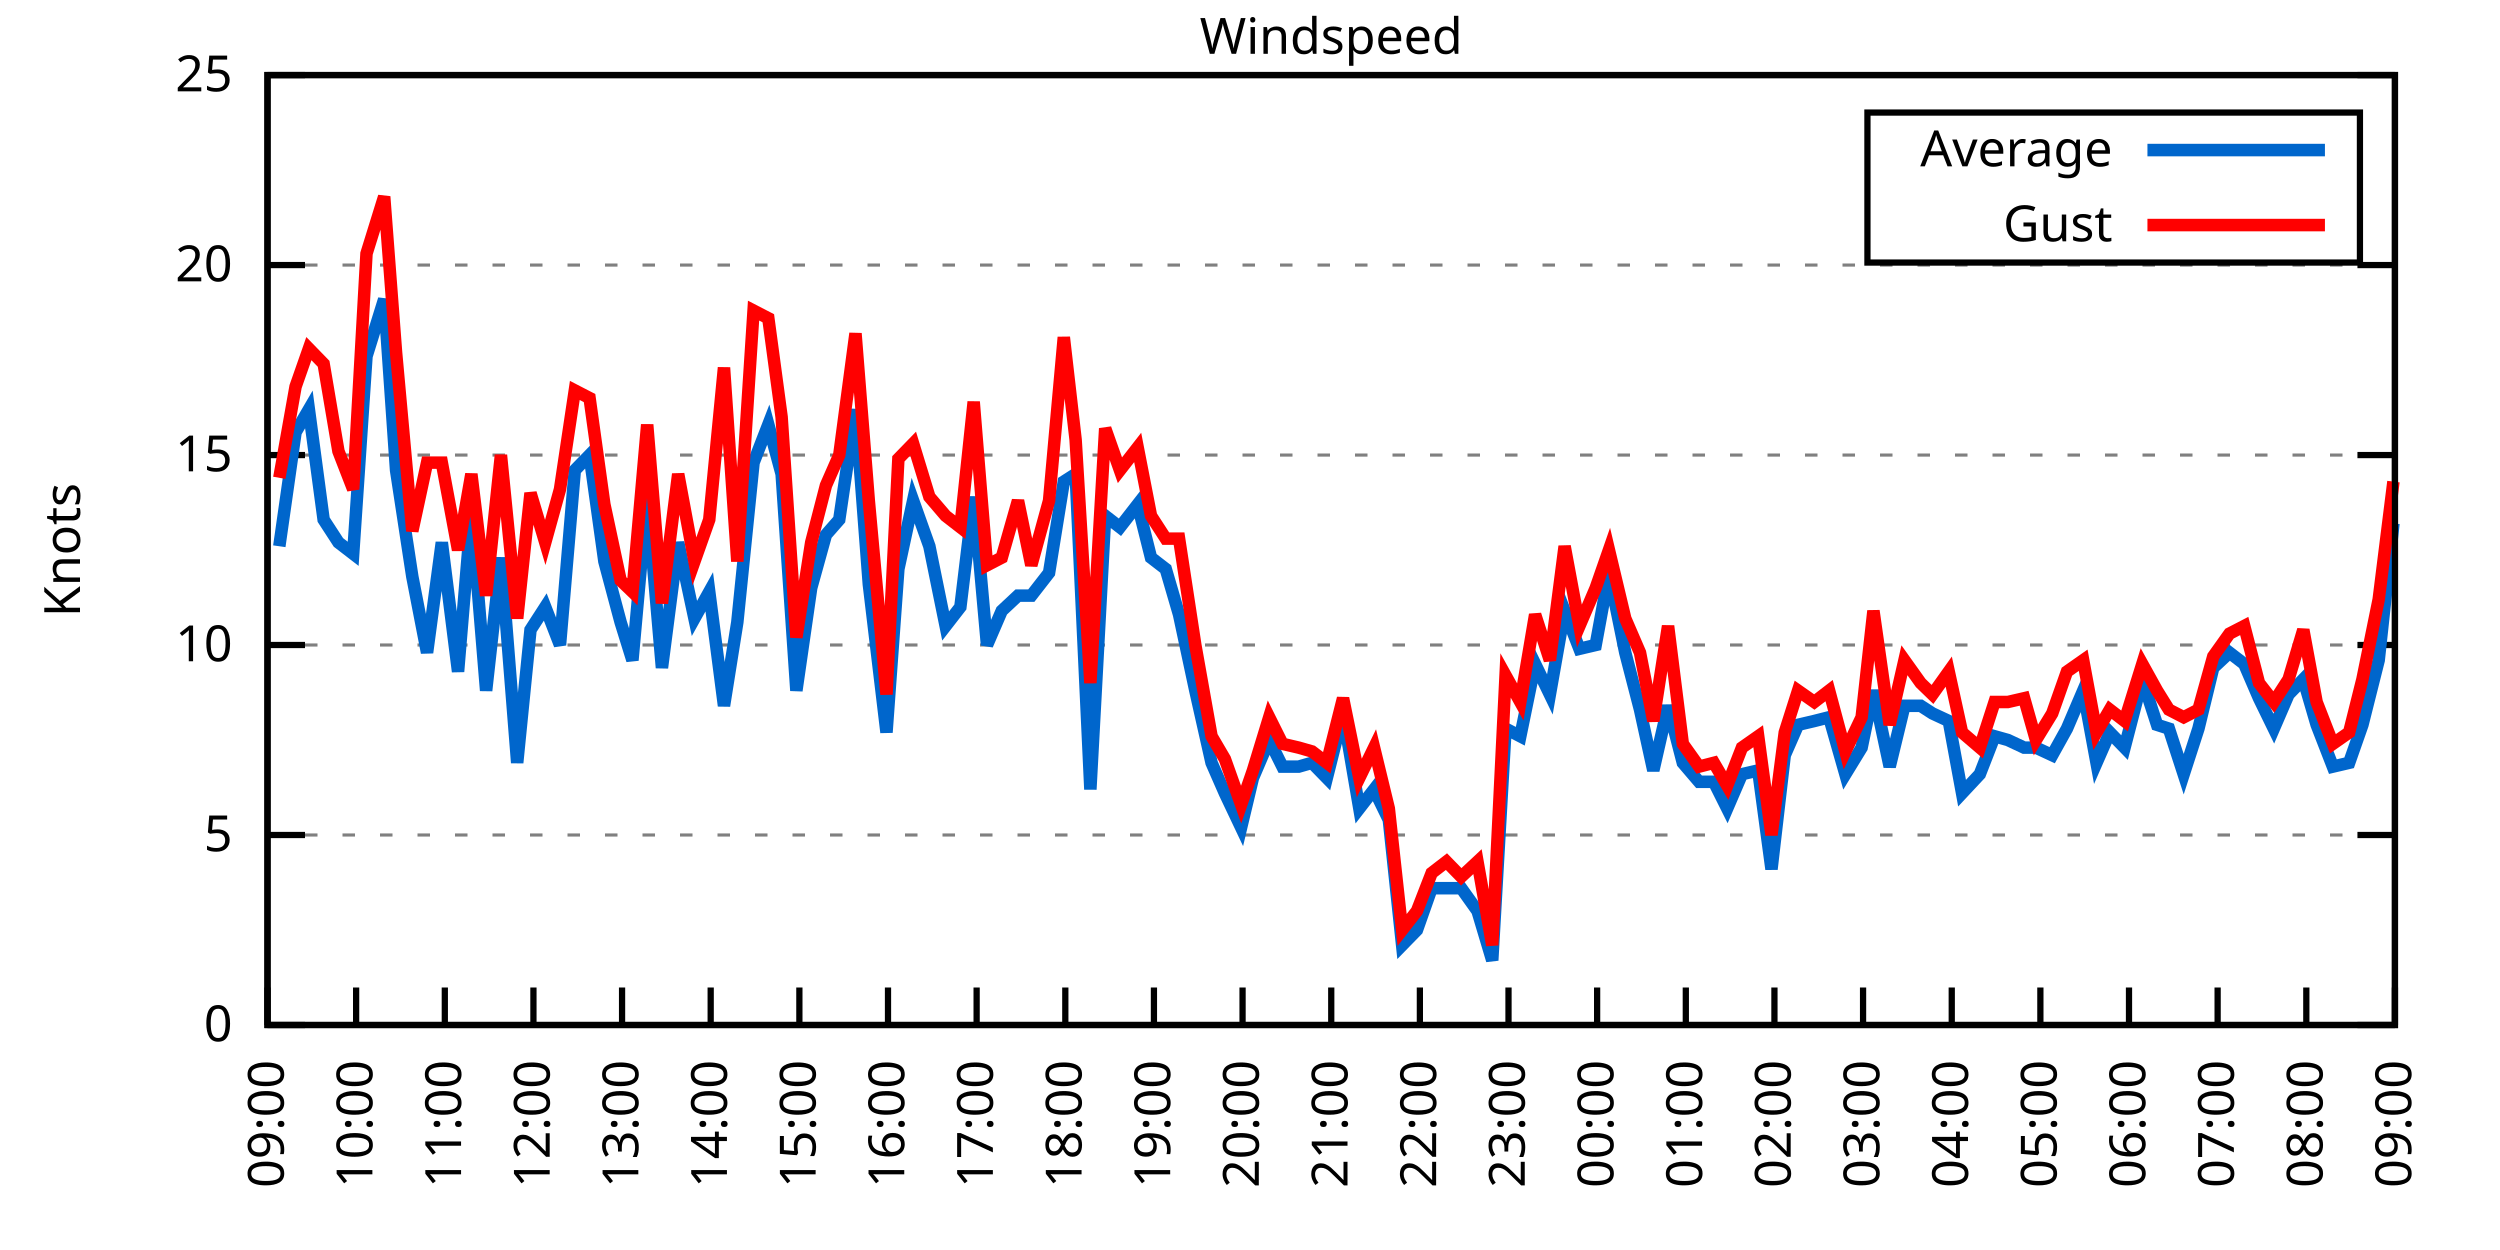
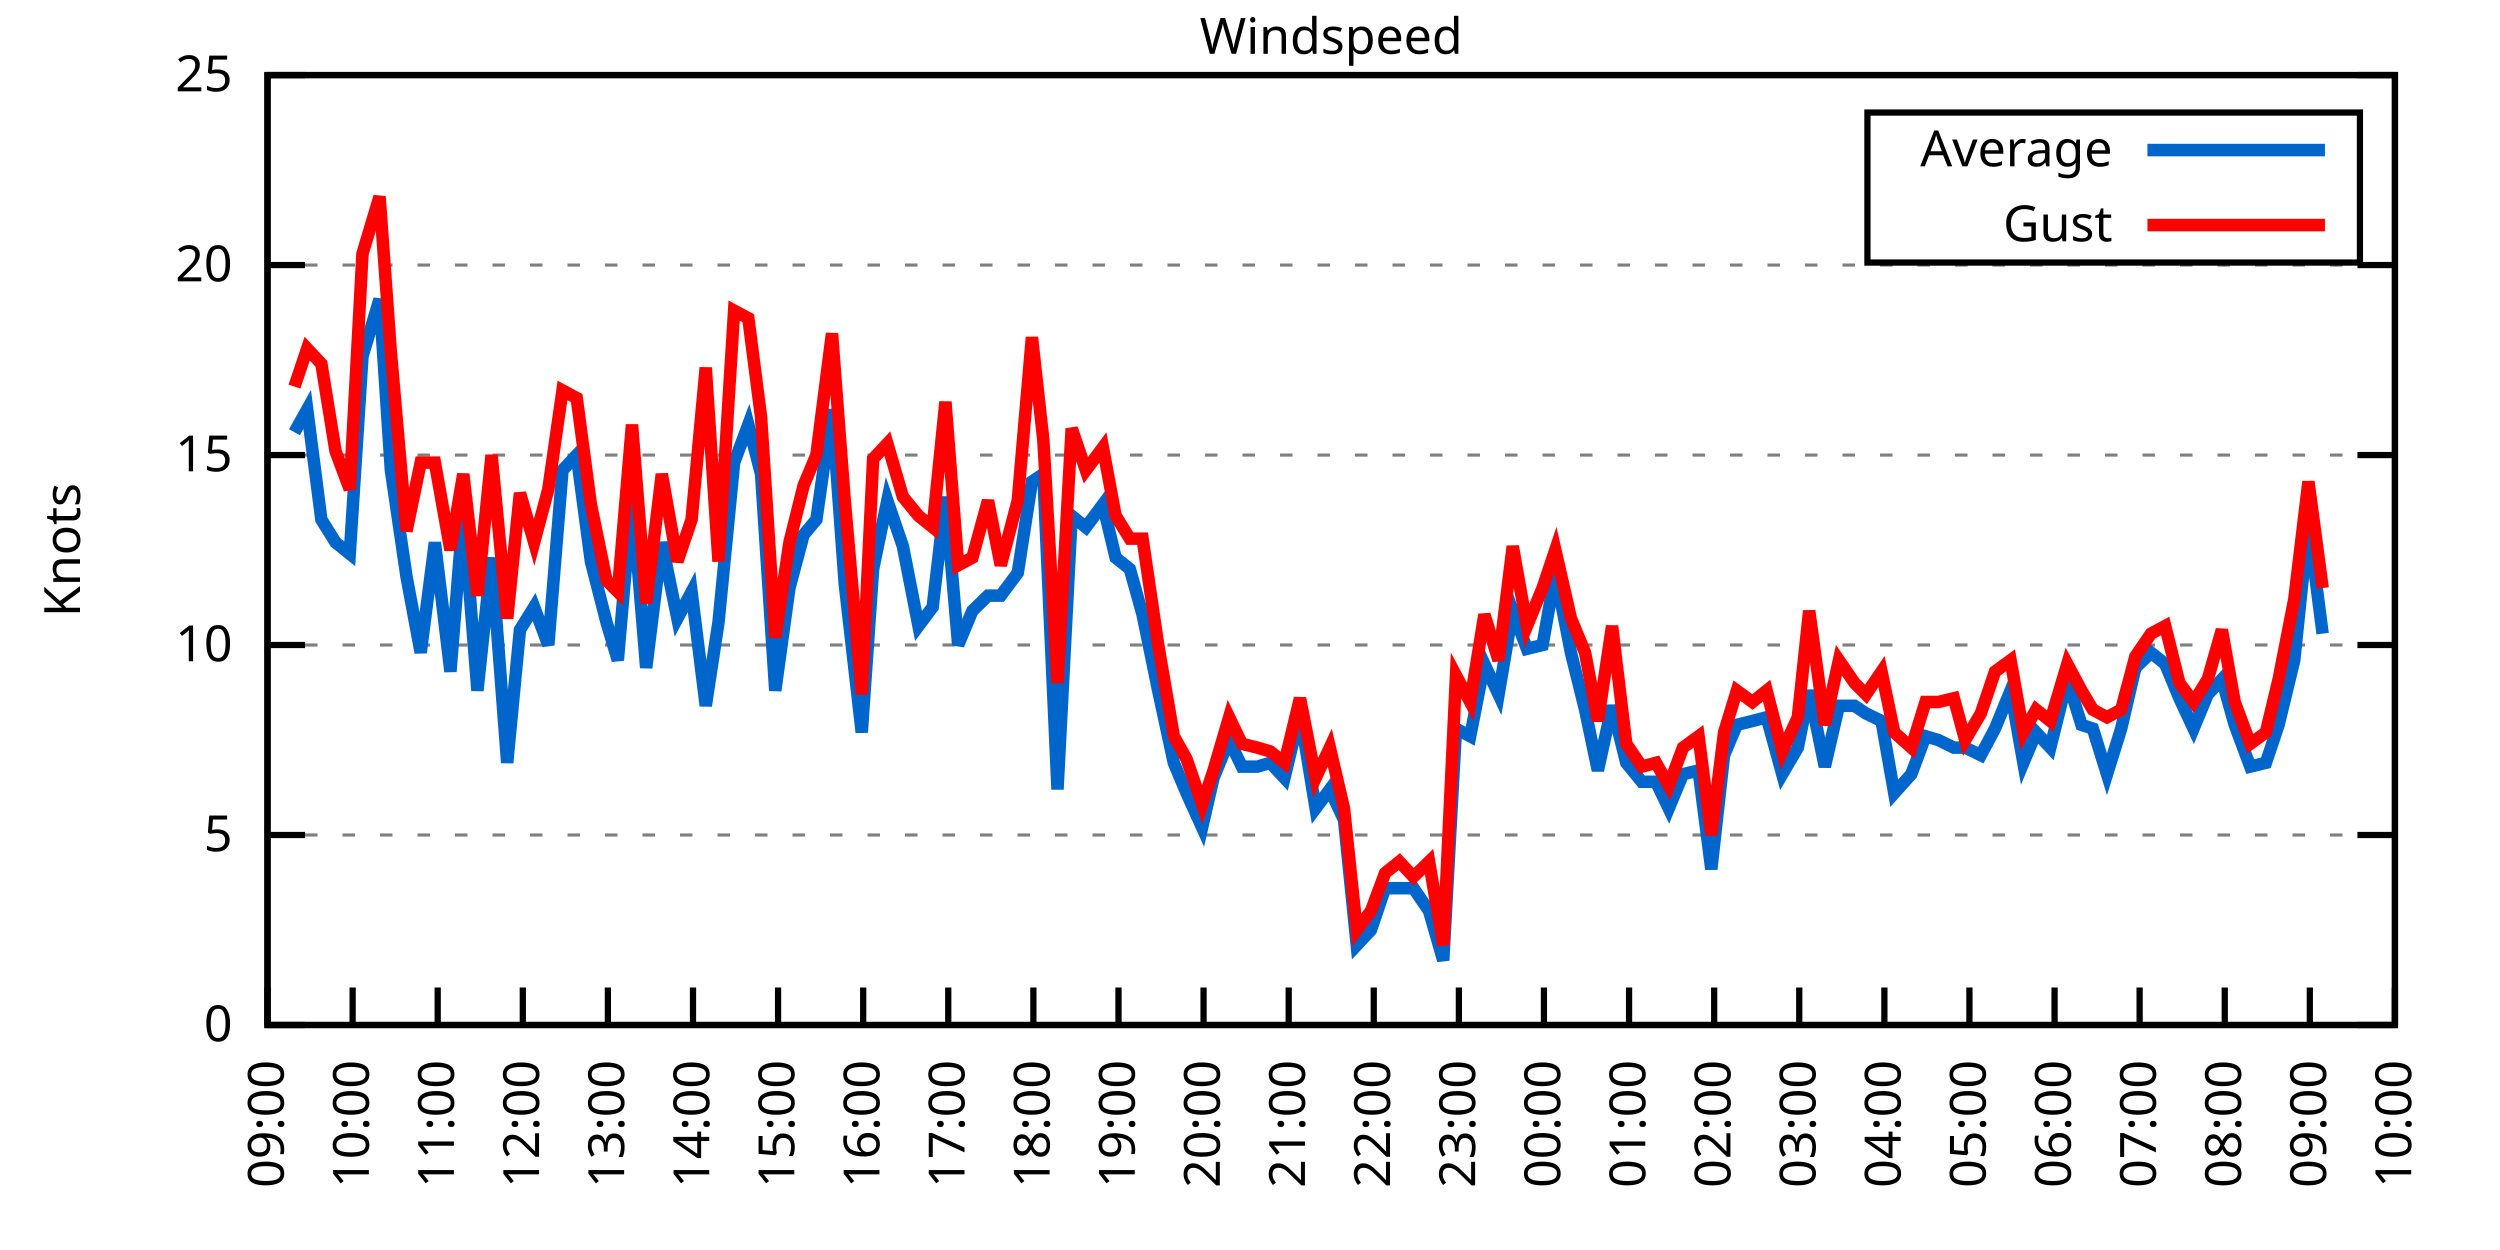
<svg xmlns="http://www.w3.org/2000/svg" xmlns:xlink="http://www.w3.org/1999/xlink" width="400" height="200" viewBox="0 0 400 200">
  <g id="gnuplot_canvas">
    <rect x="0" y="0" width="400" height="200" fill="none" />
    <defs>
      <circle id="gpDot" r="0.5" stroke-width="0.5" stroke="currentColor" />
      <path id="gpPt0" stroke-width="0.333" stroke="currentColor" d="M-1,0 h2 M0,-1 v2" />
      <path id="gpPt1" stroke-width="0.333" stroke="currentColor" d="M-1,-1 L1,1 M1,-1 L-1,1" />
      <path id="gpPt2" stroke-width="0.333" stroke="currentColor" d="M-1,0 L1,0 M0,-1 L0,1 M-1,-1 L1,1 M-1,1 L1,-1" />
      <rect id="gpPt3" stroke-width="0.333" stroke="currentColor" x="-1" y="-1" width="2" height="2" />
      <rect id="gpPt4" stroke-width="0.333" stroke="currentColor" fill="currentColor" x="-1" y="-1" width="2" height="2" />
      <circle id="gpPt5" stroke-width="0.333" stroke="currentColor" cx="0" cy="0" r="1" />
      <use xlink:href="#gpPt5" id="gpPt6" fill="currentColor" stroke="none" />
      <path id="gpPt7" stroke-width="0.333" stroke="currentColor" d="M0,-1.33 L-1.33,0.67 L1.33,0.67 z" />
      <use xlink:href="#gpPt7" id="gpPt8" fill="currentColor" stroke="none" />
      <use xlink:href="#gpPt7" id="gpPt9" stroke="currentColor" transform="rotate(180)" />
      <use xlink:href="#gpPt9" id="gpPt10" fill="currentColor" stroke="none" />
      <use xlink:href="#gpPt3" id="gpPt11" stroke="currentColor" transform="rotate(45)" />
      <use xlink:href="#gpPt11" id="gpPt12" fill="currentColor" stroke="none" />
      <path id="gpPt13" stroke-width="0.333" stroke="currentColor" d="M0,1.330 L1.265,0.411 L0.782,-1.067 L-0.782,-1.076 L-1.265,0.411 z" />
      <use xlink:href="#gpPt13" id="gpPt14" fill="currentColor" stroke="none" />
      <filter id="textbox" filterUnits="objectBoundingBox" x="0" y="0" height="1" width="1">
        <feFlood flood-color="white" flood-opacity="1" result="bgnd" />
        <feComposite in="SourceGraphic" in2="bgnd" operator="atop" />
      </filter>
      <filter id="greybox" filterUnits="objectBoundingBox" x="0" y="0" height="1" width="1">
        <feFlood flood-color="lightgrey" flood-opacity="1" result="grey" />
        <feComposite in="SourceGraphic" in2="grey" operator="atop" />
      </filter>
    </defs>
    <g fill="none" color="white" stroke="currentColor" stroke-width="1.00" stroke-linecap="butt" stroke-linejoin="miter">
</g>
    <g fill="none" color="black" stroke="currentColor" stroke-width="1.00" stroke-linecap="butt" stroke-linejoin="miter">
      <g stroke="none" shape-rendering="crispEdges">
        <polygon fill="rgb(255, 255, 255)" points="42.80,164.00 383.18,164.00 383.18,12.02 42.80,12.02 " />
      </g>
    </g>
    <g fill="none" color="black" stroke="currentColor" stroke-width="1.00" stroke-linecap="butt" stroke-linejoin="miter">
</g>
    <g fill="none" color="black" stroke="black" stroke-width="0.50" stroke-linecap="butt" stroke-linejoin="miter">
</g>
    <g fill="none" color="gray" stroke="currentColor" stroke-width="0.50" stroke-linecap="butt" stroke-linejoin="miter">
      <path stroke="gray" stroke-dasharray="2,4" class="gridline" d="M42.80,164.00 L383.19,164.00  " />
    </g>
    <g fill="none" color="gray" stroke="gray" stroke-width="1.00" stroke-linecap="butt" stroke-linejoin="miter">
</g>
    <g fill="none" color="black" stroke="currentColor" stroke-width="1.00" stroke-linecap="butt" stroke-linejoin="miter">
      <path stroke="black" d="M42.80,164.00 L48.80,164.00 M383.19,164.00 L377.19,164.00  " />
      <g transform="translate(37.20,166.60)" stroke="none" fill="black" font-family="Sans" font-size="8.00" text-anchor="end">
        <text>
          <tspan font-family="Sans"> 0</tspan>
        </text>
      </g>
    </g>
    <g fill="none" color="black" stroke="currentColor" stroke-width="1.00" stroke-linecap="butt" stroke-linejoin="miter">
</g>
    <g fill="none" color="black" stroke="black" stroke-width="0.50" stroke-linecap="butt" stroke-linejoin="miter">
</g>
    <g fill="none" color="gray" stroke="currentColor" stroke-width="0.50" stroke-linecap="butt" stroke-linejoin="miter">
      <path stroke="gray" stroke-dasharray="2,4" class="gridline" d="M42.80,133.60 L383.19,133.60  " />
    </g>
    <g fill="none" color="gray" stroke="gray" stroke-width="1.00" stroke-linecap="butt" stroke-linejoin="miter">
</g>
    <g fill="none" color="black" stroke="currentColor" stroke-width="1.00" stroke-linecap="butt" stroke-linejoin="miter">
      <path stroke="black" d="M42.80,133.60 L48.80,133.60 M383.19,133.60 L377.19,133.60  " />
      <g transform="translate(37.20,136.20)" stroke="none" fill="black" font-family="Sans" font-size="8.00" text-anchor="end">
        <text>
          <tspan font-family="Sans"> 5</tspan>
        </text>
      </g>
    </g>
    <g fill="none" color="black" stroke="currentColor" stroke-width="1.00" stroke-linecap="butt" stroke-linejoin="miter">
</g>
    <g fill="none" color="black" stroke="black" stroke-width="0.50" stroke-linecap="butt" stroke-linejoin="miter">
</g>
    <g fill="none" color="gray" stroke="currentColor" stroke-width="0.50" stroke-linecap="butt" stroke-linejoin="miter">
      <path stroke="gray" stroke-dasharray="2,4" class="gridline" d="M42.80,103.20 L383.19,103.20  " />
    </g>
    <g fill="none" color="gray" stroke="gray" stroke-width="1.00" stroke-linecap="butt" stroke-linejoin="miter">
</g>
    <g fill="none" color="black" stroke="currentColor" stroke-width="1.00" stroke-linecap="butt" stroke-linejoin="miter">
      <path stroke="black" d="M42.80,103.20 L48.80,103.20 M383.19,103.20 L377.19,103.20  " />
      <g transform="translate(37.20,105.80)" stroke="none" fill="black" font-family="Sans" font-size="8.00" text-anchor="end">
        <text>
          <tspan font-family="Sans"> 10</tspan>
        </text>
      </g>
    </g>
    <g fill="none" color="black" stroke="currentColor" stroke-width="1.00" stroke-linecap="butt" stroke-linejoin="miter">
</g>
    <g fill="none" color="black" stroke="black" stroke-width="0.50" stroke-linecap="butt" stroke-linejoin="miter">
</g>
    <g fill="none" color="gray" stroke="currentColor" stroke-width="0.50" stroke-linecap="butt" stroke-linejoin="miter">
      <path stroke="gray" stroke-dasharray="2,4" class="gridline" d="M42.80,72.81 L383.19,72.81  " />
    </g>
    <g fill="none" color="gray" stroke="gray" stroke-width="1.00" stroke-linecap="butt" stroke-linejoin="miter">
</g>
    <g fill="none" color="black" stroke="currentColor" stroke-width="1.00" stroke-linecap="butt" stroke-linejoin="miter">
      <path stroke="black" d="M42.80,72.81 L48.80,72.81 M383.19,72.81 L377.19,72.81  " />
      <g transform="translate(37.20,75.41)" stroke="none" fill="black" font-family="Sans" font-size="8.00" text-anchor="end">
        <text>
          <tspan font-family="Sans"> 15</tspan>
        </text>
      </g>
    </g>
    <g fill="none" color="black" stroke="currentColor" stroke-width="1.00" stroke-linecap="butt" stroke-linejoin="miter">
</g>
    <g fill="none" color="black" stroke="black" stroke-width="0.50" stroke-linecap="butt" stroke-linejoin="miter">
</g>
    <g fill="none" color="gray" stroke="currentColor" stroke-width="0.50" stroke-linecap="butt" stroke-linejoin="miter">
      <path stroke="gray" stroke-dasharray="2,4" class="gridline" d="M42.80,42.41 L383.19,42.41  " />
    </g>
    <g fill="none" color="gray" stroke="gray" stroke-width="1.00" stroke-linecap="butt" stroke-linejoin="miter">
</g>
    <g fill="none" color="black" stroke="currentColor" stroke-width="1.00" stroke-linecap="butt" stroke-linejoin="miter">
      <path stroke="black" d="M42.80,42.41 L48.80,42.41 M383.19,42.41 L377.19,42.41  " />
      <g transform="translate(37.20,45.01)" stroke="none" fill="black" font-family="Sans" font-size="8.00" text-anchor="end">
        <text>
          <tspan font-family="Sans"> 20</tspan>
        </text>
      </g>
    </g>
    <g fill="none" color="black" stroke="currentColor" stroke-width="1.00" stroke-linecap="butt" stroke-linejoin="miter">
</g>
    <g fill="none" color="black" stroke="black" stroke-width="0.50" stroke-linecap="butt" stroke-linejoin="miter">
</g>
    <g fill="none" color="gray" stroke="currentColor" stroke-width="0.50" stroke-linecap="butt" stroke-linejoin="miter">
      <path stroke="gray" stroke-dasharray="2,4" class="gridline" d="M42.80,12.01 L383.19,12.01  " />
    </g>
    <g fill="none" color="gray" stroke="gray" stroke-width="1.00" stroke-linecap="butt" stroke-linejoin="miter">
</g>
    <g fill="none" color="black" stroke="currentColor" stroke-width="1.00" stroke-linecap="butt" stroke-linejoin="miter">
      <path stroke="black" d="M42.80,12.01 L48.80,12.01 M383.19,12.01 L377.19,12.01  " />
      <g transform="translate(37.20,14.61)" stroke="none" fill="black" font-family="Sans" font-size="8.00" text-anchor="end">
        <text>
          <tspan font-family="Sans"> 25</tspan>
        </text>
      </g>
    </g>
    <g fill="none" color="black" stroke="currentColor" stroke-width="1.00" stroke-linecap="butt" stroke-linejoin="miter">
      <path stroke="black" d="M42.80,164.00 L42.80,158.00  " />
      <g transform="translate(45.40,169.60) rotate(270.00)" stroke="none" fill="black" font-family="Sans" font-size="8.00" text-anchor="end">
        <text>
          <tspan font-family="Sans">09:00</tspan>
        </text>
      </g>
    </g>
    <g fill="none" color="black" stroke="currentColor" stroke-width="1.00" stroke-linecap="butt" stroke-linejoin="miter">
-       <path stroke="black" d="M56.98,164.00 L56.98,158.00  " />
-       <g transform="translate(59.58,169.60) rotate(270.00)" stroke="none" fill="black" font-family="Sans" font-size="8.00" text-anchor="end">
+       <path stroke="black" d="M56.42,164.00 L56.42,158.00  " />
+       <g transform="translate(59.02,169.60) rotate(270.00)" stroke="none" fill="black" font-family="Sans" font-size="8.00" text-anchor="end">
        <text>
          <tspan font-family="Sans">10:00</tspan>
        </text>
      </g>
    </g>
    <g fill="none" color="black" stroke="currentColor" stroke-width="1.00" stroke-linecap="butt" stroke-linejoin="miter">
-       <path stroke="black" d="M71.17,164.00 L71.17,158.00  " />
-       <g transform="translate(73.77,169.60) rotate(270.00)" stroke="none" fill="black" font-family="Sans" font-size="8.00" text-anchor="end">
+       <path stroke="black" d="M70.03,164.00 L70.03,158.00  " />
+       <g transform="translate(72.63,169.60) rotate(270.00)" stroke="none" fill="black" font-family="Sans" font-size="8.00" text-anchor="end">
        <text>
          <tspan font-family="Sans">11:00</tspan>
        </text>
      </g>
    </g>
    <g fill="none" color="black" stroke="currentColor" stroke-width="1.00" stroke-linecap="butt" stroke-linejoin="miter">
-       <path stroke="black" d="M85.35,164.00 L85.35,158.00  " />
-       <g transform="translate(87.95,169.60) rotate(270.00)" stroke="none" fill="black" font-family="Sans" font-size="8.00" text-anchor="end">
+       <path stroke="black" d="M83.65,164.00 L83.65,158.00  " />
+       <g transform="translate(86.25,169.60) rotate(270.00)" stroke="none" fill="black" font-family="Sans" font-size="8.00" text-anchor="end">
        <text>
          <tspan font-family="Sans">12:00</tspan>
        </text>
      </g>
    </g>
    <g fill="none" color="black" stroke="currentColor" stroke-width="1.00" stroke-linecap="butt" stroke-linejoin="miter">
-       <path stroke="black" d="M99.53,164.00 L99.53,158.00  " />
-       <g transform="translate(102.13,169.60) rotate(270.00)" stroke="none" fill="black" font-family="Sans" font-size="8.00" text-anchor="end">
+       <path stroke="black" d="M97.26,164.00 L97.26,158.00  " />
+       <g transform="translate(99.86,169.60) rotate(270.00)" stroke="none" fill="black" font-family="Sans" font-size="8.00" text-anchor="end">
        <text>
          <tspan font-family="Sans">13:00</tspan>
        </text>
      </g>
    </g>
    <g fill="none" color="black" stroke="currentColor" stroke-width="1.00" stroke-linecap="butt" stroke-linejoin="miter">
-       <path stroke="black" d="M113.71,164.00 L113.71,158.00  " />
-       <g transform="translate(116.31,169.60) rotate(270.00)" stroke="none" fill="black" font-family="Sans" font-size="8.00" text-anchor="end">
+       <path stroke="black" d="M110.88,164.00 L110.88,158.00  " />
+       <g transform="translate(113.48,169.60) rotate(270.00)" stroke="none" fill="black" font-family="Sans" font-size="8.00" text-anchor="end">
        <text>
          <tspan font-family="Sans">14:00</tspan>
        </text>
      </g>
    </g>
    <g fill="none" color="black" stroke="currentColor" stroke-width="1.00" stroke-linecap="butt" stroke-linejoin="miter">
-       <path stroke="black" d="M127.90,164.00 L127.90,158.00  " />
-       <g transform="translate(130.50,169.60) rotate(270.00)" stroke="none" fill="black" font-family="Sans" font-size="8.00" text-anchor="end">
+       <path stroke="black" d="M124.49,164.00 L124.49,158.00  " />
+       <g transform="translate(127.09,169.60) rotate(270.00)" stroke="none" fill="black" font-family="Sans" font-size="8.00" text-anchor="end">
        <text>
          <tspan font-family="Sans">15:00</tspan>
        </text>
      </g>
    </g>
    <g fill="none" color="black" stroke="currentColor" stroke-width="1.00" stroke-linecap="butt" stroke-linejoin="miter">
-       <path stroke="black" d="M142.08,164.00 L142.08,158.00  " />
-       <g transform="translate(144.68,169.60) rotate(270.00)" stroke="none" fill="black" font-family="Sans" font-size="8.00" text-anchor="end">
+       <path stroke="black" d="M138.11,164.00 L138.11,158.00  " />
+       <g transform="translate(140.71,169.60) rotate(270.00)" stroke="none" fill="black" font-family="Sans" font-size="8.00" text-anchor="end">
        <text>
          <tspan font-family="Sans">16:00</tspan>
        </text>
      </g>
    </g>
    <g fill="none" color="black" stroke="currentColor" stroke-width="1.00" stroke-linecap="butt" stroke-linejoin="miter">
-       <path stroke="black" d="M156.26,164.00 L156.26,158.00  " />
-       <g transform="translate(158.86,169.60) rotate(270.00)" stroke="none" fill="black" font-family="Sans" font-size="8.00" text-anchor="end">
+       <path stroke="black" d="M151.72,164.00 L151.72,158.00  " />
+       <g transform="translate(154.32,169.60) rotate(270.00)" stroke="none" fill="black" font-family="Sans" font-size="8.00" text-anchor="end">
        <text>
          <tspan font-family="Sans">17:00</tspan>
        </text>
      </g>
    </g>
    <g fill="none" color="black" stroke="currentColor" stroke-width="1.00" stroke-linecap="butt" stroke-linejoin="miter">
-       <path stroke="black" d="M170.45,164.00 L170.45,158.00  " />
-       <g transform="translate(173.05,169.60) rotate(270.00)" stroke="none" fill="black" font-family="Sans" font-size="8.00" text-anchor="end">
+       <path stroke="black" d="M165.34,164.00 L165.34,158.00  " />
+       <g transform="translate(167.94,169.60) rotate(270.00)" stroke="none" fill="black" font-family="Sans" font-size="8.00" text-anchor="end">
        <text>
          <tspan font-family="Sans">18:00</tspan>
        </text>
      </g>
    </g>
    <g fill="none" color="black" stroke="currentColor" stroke-width="1.00" stroke-linecap="butt" stroke-linejoin="miter">
-       <path stroke="black" d="M184.63,164.00 L184.63,158.00  " />
-       <g transform="translate(187.23,169.60) rotate(270.00)" stroke="none" fill="black" font-family="Sans" font-size="8.00" text-anchor="end">
+       <path stroke="black" d="M178.96,164.00 L178.96,158.00  " />
+       <g transform="translate(181.56,169.60) rotate(270.00)" stroke="none" fill="black" font-family="Sans" font-size="8.00" text-anchor="end">
        <text>
          <tspan font-family="Sans">19:00</tspan>
        </text>
      </g>
    </g>
    <g fill="none" color="black" stroke="currentColor" stroke-width="1.00" stroke-linecap="butt" stroke-linejoin="miter">
-       <path stroke="black" d="M198.81,164.00 L198.81,158.00  " />
-       <g transform="translate(201.41,169.60) rotate(270.00)" stroke="none" fill="black" font-family="Sans" font-size="8.00" text-anchor="end">
+       <path stroke="black" d="M192.57,164.00 L192.57,158.00  " />
+       <g transform="translate(195.17,169.60) rotate(270.00)" stroke="none" fill="black" font-family="Sans" font-size="8.00" text-anchor="end">
        <text>
          <tspan font-family="Sans">20:00</tspan>
        </text>
      </g>
    </g>
    <g fill="none" color="black" stroke="currentColor" stroke-width="1.00" stroke-linecap="butt" stroke-linejoin="miter">
-       <path stroke="black" d="M213.00,164.00 L213.00,158.00  " />
-       <g transform="translate(215.60,169.60) rotate(270.00)" stroke="none" fill="black" font-family="Sans" font-size="8.00" text-anchor="end">
+       <path stroke="black" d="M206.19,164.00 L206.19,158.00  " />
+       <g transform="translate(208.79,169.60) rotate(270.00)" stroke="none" fill="black" font-family="Sans" font-size="8.00" text-anchor="end">
        <text>
          <tspan font-family="Sans">21:00</tspan>
        </text>
      </g>
    </g>
    <g fill="none" color="black" stroke="currentColor" stroke-width="1.00" stroke-linecap="butt" stroke-linejoin="miter">
-       <path stroke="black" d="M227.18,164.00 L227.18,158.00  " />
-       <g transform="translate(229.78,169.60) rotate(270.00)" stroke="none" fill="black" font-family="Sans" font-size="8.00" text-anchor="end">
+       <path stroke="black" d="M219.80,164.00 L219.80,158.00  " />
+       <g transform="translate(222.40,169.60) rotate(270.00)" stroke="none" fill="black" font-family="Sans" font-size="8.00" text-anchor="end">
        <text>
          <tspan font-family="Sans">22:00</tspan>
        </text>
      </g>
    </g>
    <g fill="none" color="black" stroke="currentColor" stroke-width="1.00" stroke-linecap="butt" stroke-linejoin="miter">
-       <path stroke="black" d="M241.36,164.00 L241.36,158.00  " />
-       <g transform="translate(243.96,169.60) rotate(270.00)" stroke="none" fill="black" font-family="Sans" font-size="8.00" text-anchor="end">
+       <path stroke="black" d="M233.42,164.00 L233.42,158.00  " />
+       <g transform="translate(236.02,169.60) rotate(270.00)" stroke="none" fill="black" font-family="Sans" font-size="8.00" text-anchor="end">
        <text>
          <tspan font-family="Sans">23:00</tspan>
        </text>
      </g>
    </g>
    <g fill="none" color="black" stroke="currentColor" stroke-width="1.00" stroke-linecap="butt" stroke-linejoin="miter">
-       <path stroke="black" d="M255.54,164.00 L255.54,158.00  " />
-       <g transform="translate(258.14,169.60) rotate(270.00)" stroke="none" fill="black" font-family="Sans" font-size="8.00" text-anchor="end">
+       <path stroke="black" d="M247.03,164.00 L247.03,158.00  " />
+       <g transform="translate(249.63,169.60) rotate(270.00)" stroke="none" fill="black" font-family="Sans" font-size="8.00" text-anchor="end">
        <text>
          <tspan font-family="Sans">00:00</tspan>
        </text>
      </g>
    </g>
    <g fill="none" color="black" stroke="currentColor" stroke-width="1.00" stroke-linecap="butt" stroke-linejoin="miter">
-       <path stroke="black" d="M269.73,164.00 L269.73,158.00  " />
-       <g transform="translate(272.33,169.60) rotate(270.00)" stroke="none" fill="black" font-family="Sans" font-size="8.00" text-anchor="end">
+       <path stroke="black" d="M260.65,164.00 L260.65,158.00  " />
+       <g transform="translate(263.25,169.60) rotate(270.00)" stroke="none" fill="black" font-family="Sans" font-size="8.00" text-anchor="end">
        <text>
          <tspan font-family="Sans">01:00</tspan>
        </text>
      </g>
    </g>
    <g fill="none" color="black" stroke="currentColor" stroke-width="1.00" stroke-linecap="butt" stroke-linejoin="miter">
-       <path stroke="black" d="M283.91,164.00 L283.91,158.00  " />
-       <g transform="translate(286.51,169.60) rotate(270.00)" stroke="none" fill="black" font-family="Sans" font-size="8.00" text-anchor="end">
+       <path stroke="black" d="M274.27,164.00 L274.27,158.00  " />
+       <g transform="translate(276.87,169.60) rotate(270.00)" stroke="none" fill="black" font-family="Sans" font-size="8.00" text-anchor="end">
        <text>
          <tspan font-family="Sans">02:00</tspan>
        </text>
      </g>
    </g>
    <g fill="none" color="black" stroke="currentColor" stroke-width="1.00" stroke-linecap="butt" stroke-linejoin="miter">
-       <path stroke="black" d="M298.09,164.00 L298.09,158.00  " />
-       <g transform="translate(300.69,169.60) rotate(270.00)" stroke="none" fill="black" font-family="Sans" font-size="8.00" text-anchor="end">
+       <path stroke="black" d="M287.88,164.00 L287.88,158.00  " />
+       <g transform="translate(290.48,169.60) rotate(270.00)" stroke="none" fill="black" font-family="Sans" font-size="8.00" text-anchor="end">
        <text>
          <tspan font-family="Sans">03:00</tspan>
        </text>
      </g>
    </g>
    <g fill="none" color="black" stroke="currentColor" stroke-width="1.00" stroke-linecap="butt" stroke-linejoin="miter">
-       <path stroke="black" d="M312.28,164.00 L312.28,158.00  " />
-       <g transform="translate(314.88,169.60) rotate(270.00)" stroke="none" fill="black" font-family="Sans" font-size="8.00" text-anchor="end">
+       <path stroke="black" d="M301.50,164.00 L301.50,158.00  " />
+       <g transform="translate(304.10,169.60) rotate(270.00)" stroke="none" fill="black" font-family="Sans" font-size="8.00" text-anchor="end">
        <text>
          <tspan font-family="Sans">04:00</tspan>
        </text>
      </g>
    </g>
    <g fill="none" color="black" stroke="currentColor" stroke-width="1.00" stroke-linecap="butt" stroke-linejoin="miter">
-       <path stroke="black" d="M326.46,164.00 L326.46,158.00  " />
-       <g transform="translate(329.06,169.60) rotate(270.00)" stroke="none" fill="black" font-family="Sans" font-size="8.00" text-anchor="end">
+       <path stroke="black" d="M315.11,164.00 L315.11,158.00  " />
+       <g transform="translate(317.71,169.60) rotate(270.00)" stroke="none" fill="black" font-family="Sans" font-size="8.00" text-anchor="end">
        <text>
          <tspan font-family="Sans">05:00</tspan>
        </text>
      </g>
    </g>
    <g fill="none" color="black" stroke="currentColor" stroke-width="1.00" stroke-linecap="butt" stroke-linejoin="miter">
-       <path stroke="black" d="M340.64,164.00 L340.64,158.00  " />
-       <g transform="translate(343.24,169.60) rotate(270.00)" stroke="none" fill="black" font-family="Sans" font-size="8.00" text-anchor="end">
+       <path stroke="black" d="M328.73,164.00 L328.73,158.00  " />
+       <g transform="translate(331.33,169.60) rotate(270.00)" stroke="none" fill="black" font-family="Sans" font-size="8.00" text-anchor="end">
        <text>
          <tspan font-family="Sans">06:00</tspan>
        </text>
      </g>
    </g>
    <g fill="none" color="black" stroke="currentColor" stroke-width="1.00" stroke-linecap="butt" stroke-linejoin="miter">
-       <path stroke="black" d="M354.82,164.00 L354.82,158.00  " />
-       <g transform="translate(357.42,169.60) rotate(270.00)" stroke="none" fill="black" font-family="Sans" font-size="8.00" text-anchor="end">
+       <path stroke="black" d="M342.34,164.00 L342.34,158.00  " />
+       <g transform="translate(344.94,169.60) rotate(270.00)" stroke="none" fill="black" font-family="Sans" font-size="8.00" text-anchor="end">
        <text>
          <tspan font-family="Sans">07:00</tspan>
        </text>
      </g>
    </g>
    <g fill="none" color="black" stroke="currentColor" stroke-width="1.00" stroke-linecap="butt" stroke-linejoin="miter">
-       <path stroke="black" d="M369.01,164.00 L369.01,158.00  " />
-       <g transform="translate(371.61,169.60) rotate(270.00)" stroke="none" fill="black" font-family="Sans" font-size="8.00" text-anchor="end">
+       <path stroke="black" d="M355.96,164.00 L355.96,158.00  " />
+       <g transform="translate(358.56,169.60) rotate(270.00)" stroke="none" fill="black" font-family="Sans" font-size="8.00" text-anchor="end">
        <text>
          <tspan font-family="Sans">08:00</tspan>
+         </text>
+       </g>
+     </g>
+     <g fill="none" color="black" stroke="currentColor" stroke-width="1.00" stroke-linecap="butt" stroke-linejoin="miter">
+       <path stroke="black" d="M369.57,164.00 L369.57,158.00  " />
+       <g transform="translate(372.17,169.60) rotate(270.00)" stroke="none" fill="black" font-family="Sans" font-size="8.00" text-anchor="end">
+         <text>
+           <tspan font-family="Sans">09:00</tspan>
        </text>
      </g>
    </g>
    <g fill="none" color="black" stroke="currentColor" stroke-width="1.00" stroke-linecap="butt" stroke-linejoin="miter">
      <path stroke="black" d="M383.19,164.00 L383.19,158.00  " />
      <g transform="translate(385.79,169.60) rotate(270.00)" stroke="none" fill="black" font-family="Sans" font-size="8.00" text-anchor="end">
        <text>
-           <tspan font-family="Sans">09:00</tspan>
+           <tspan font-family="Sans">10:00</tspan>
        </text>
      </g>
    </g>
    <g fill="none" color="black" stroke="currentColor" stroke-width="1.00" stroke-linecap="butt" stroke-linejoin="miter">
</g>
    <g fill="none" color="black" stroke="currentColor" stroke-width="1.00" stroke-linecap="butt" stroke-linejoin="miter">
      <path stroke="black" d="M42.80,12.01 L42.80,164.00 L383.19,164.00 L383.19,12.01 L42.80,12.01 Z  " />
    </g>
    <g fill="none" color="black" stroke="currentColor" stroke-width="1.00" stroke-linecap="butt" stroke-linejoin="miter">
</g>
    <g fill="none" color="black" stroke="currentColor" stroke-width="1.00" stroke-linecap="butt" stroke-linejoin="miter">
      <path stroke="black" d="M298.79,42.01 L298.79,18.01 L377.59,18.01 L377.59,42.01 L298.79,42.01 Z  " />
    </g>
    <g id="Windspeed_plot_1">
      <g fill="none" color="white" stroke="black" stroke-width="2.00" stroke-linecap="butt" stroke-linejoin="miter">
</g>
      <g fill="none" color="black" stroke="currentColor" stroke-width="2.00" stroke-linecap="butt" stroke-linejoin="miter">
        <g transform="translate(337.99,26.61)" stroke="none" fill="black" font-family="Sans" font-size="8.00" text-anchor="end">
          <text>
            <tspan font-family="Sans">Average</tspan>
          </text>
        </g>
      </g>
      <g fill="none" color="black" stroke="currentColor" stroke-width="2.00" stroke-linecap="butt" stroke-linejoin="miter">
-         <path stroke="rgb(  0, 102, 204)" d="M343.59,24.01 L371.99,24.01 M44.69,87.40 L47.29,69.16 L49.42,65.51 L51.78,83.14 L54.15,86.79 L56.51,88.61   L58.64,57.00 L61.47,47.88 L63.37,75.24 L65.97,92.26 L68.33,104.42 L70.69,86.79 L73.29,107.46 L75.42,81.93   L77.78,110.50 L80.15,89.22 L82.75,122.05 L84.88,100.77 L87.24,97.12 L89.60,103.20 L91.97,75.24 L94.33,72.81   L96.70,89.83 L99.30,99.56 L101.19,105.64 L103.55,79.49 L105.91,106.85 L108.51,86.79 L111.11,98.95 L113.48,94.69   L115.84,112.93 L117.97,99.56 L120.57,74.02 L122.93,67.94 L125.06,75.85 L127.42,110.50 L129.79,94.08 L132.15,85.57   L134.28,83.14 L136.88,65.51 L139.01,93.48 L141.84,117.19 L143.74,91.04 L146.10,80.10 L148.70,87.40 L151.30,100.16   L153.66,97.12 L155.79,79.49 L157.92,103.20 L160.28,97.73 L162.88,95.30 L165.01,95.30 L167.85,91.65 L170.21,77.06   L172.10,75.85 L174.46,126.31 L176.83,82.53 L179.19,84.36 L182.03,80.71 L184.16,89.22 L186.52,91.04 L188.65,98.34   L191.25,110.50 L193.85,122.05 L195.98,126.91 L198.58,132.39 L200.47,124.48 L203.07,118.40 L205.19,122.66 L207.79,122.66   L209.92,122.05 L212.29,124.48 L214.89,114.15 L217.49,129.35 L219.85,126.31 L222.21,131.17 L224.34,151.23 L226.71,148.80   L229.07,142.11 L231.43,142.11 L233.80,142.11 L236.40,145.76 L238.76,153.66 L240.89,116.58 L243.25,117.80 L245.62,106.24   L247.98,111.11 L250.34,97.73 L252.71,103.81 L255.31,103.20 L257.43,91.65 L260.04,104.42 L262.40,113.54 L264.53,123.27   L266.89,112.93 L269.25,122.05 L271.85,125.09 L274.22,125.09 L276.35,129.35 L278.71,123.87 L281.31,123.27 L283.44,139.07   L285.56,120.83 L287.69,115.97 L290.29,115.36 L292.66,114.76 L295.26,123.87 L297.86,119.62 L299.75,110.50 L302.35,122.66   L304.71,112.93 L307.31,112.93 L309.20,114.15 L311.80,115.36 L313.93,126.91 L316.77,123.87 L319.13,117.80 L321.26,118.40   L323.86,119.62 L325.75,119.62 L328.35,120.83 L330.71,116.58 L333.31,110.50 L335.44,122.05 L337.57,117.19 L339.93,119.62   L342.77,108.68 L345.13,115.97 L347.02,116.58 L349.39,123.87 L351.75,116.58 L354.12,106.85 L356.72,104.42 L359.08,106.24   L361.44,111.72 L363.81,116.58 L366.17,111.11 L368.53,108.68 L370.66,115.97 L373.26,122.66 L375.86,122.05 L377.99,115.97   L380.59,105.64 L382.95,83.75  " />
+         <path stroke="rgb(  0, 102, 204)" d="M343.59,24.01 L371.99,24.01 M47.11,69.16 L49.15,65.51 L51.42,83.14 L53.69,86.79 L55.96,88.61 L58.00,57.00   L60.73,47.88 L62.54,75.24 L65.04,92.26 L67.31,104.42 L69.58,86.79 L72.07,107.46 L74.12,81.93 L76.39,110.50   L78.65,89.22 L81.15,122.05 L83.19,100.77 L85.46,97.12 L87.73,103.20 L90.00,75.24 L92.27,72.81 L94.54,89.83   L97.04,99.56 L98.85,105.64 L101.12,79.49 L103.39,106.85 L105.89,86.79 L108.38,98.95 L110.65,94.69 L112.92,112.93   L114.96,99.56 L117.46,74.02 L119.73,67.94 L121.77,75.85 L124.04,110.50 L126.31,94.08 L128.58,85.57 L130.62,83.14   L133.12,65.51 L135.16,93.48 L137.88,117.19 L139.70,91.04 L141.97,80.10 L144.46,87.40 L146.96,100.16 L149.23,97.12   L151.27,79.49 L153.31,103.20 L155.58,97.73 L158.08,95.30 L160.12,95.30 L162.84,91.65 L165.11,77.06 L166.93,75.85   L169.20,126.31 L171.47,82.53 L173.74,84.36 L176.46,80.71 L178.50,89.22 L180.77,91.04 L182.81,98.34 L185.31,110.50   L187.81,122.05 L189.85,126.91 L192.34,132.39 L194.16,124.48 L196.66,118.40 L198.70,122.66 L201.19,122.66 L203.24,122.05   L205.51,124.48 L208.00,114.15 L210.50,129.35 L212.77,126.31 L215.04,131.17 L217.08,151.23 L219.35,148.80 L221.62,142.11   L223.89,142.11 L226.16,142.11 L228.65,145.76 L230.92,153.66 L232.96,116.58 L235.23,117.80 L237.50,106.24 L239.77,111.11   L242.04,97.73 L244.31,103.81 L246.81,103.20 L248.85,91.65 L251.35,104.42 L253.61,113.54 L255.66,123.27 L257.93,112.93   L260.20,122.05 L262.69,125.09 L264.96,125.09 L267.00,129.35 L269.27,123.87 L271.77,123.27 L273.81,139.07 L275.85,120.83   L277.90,115.97 L280.39,115.36 L282.66,114.76 L285.16,123.87 L287.65,119.62 L289.47,110.50 L291.97,122.66 L294.23,112.93   L296.73,112.93 L298.55,114.15 L301.04,115.36 L303.08,126.91 L305.81,123.87 L308.08,117.80 L310.12,118.40 L312.62,119.62   L314.43,119.62 L316.93,120.83 L319.20,116.58 L321.69,110.50 L323.74,122.05 L325.78,117.19 L328.05,119.62 L330.77,108.68   L333.04,115.97 L334.85,116.58 L337.12,123.87 L339.39,116.58 L341.66,106.85 L344.16,104.42 L346.43,106.24 L348.70,111.72   L350.97,116.58 L353.24,111.11 L355.50,108.68 L357.55,115.97 L360.04,122.66 L362.54,122.05 L364.58,115.97 L367.08,105.64   L369.35,83.75 L371.62,101.38  " />
      </g>
    </g>
    <g id="Windspeed_plot_2">
      <g fill="none" color="black" stroke="currentColor" stroke-width="2.00" stroke-linecap="butt" stroke-linejoin="miter">
        <g transform="translate(337.99,38.61)" stroke="none" fill="black" font-family="Sans" font-size="8.00" text-anchor="end">
          <text>
            <tspan font-family="Sans">Gust</tspan>
          </text>
        </g>
      </g>
      <g fill="none" color="black" stroke="currentColor" stroke-width="2.00" stroke-linecap="butt" stroke-linejoin="miter">
-         <path stroke="rgb(255,   0,   0)" d="M343.59,36.01 L371.99,36.01 M44.69,76.45 L47.29,61.86 L49.42,55.78 L51.78,58.21 L54.15,72.20 L56.51,78.28   L58.64,40.58 L61.47,31.46 L63.37,56.39 L65.97,84.97 L68.33,74.02 L70.69,74.02 L73.29,88.00 L75.42,75.85   L77.78,95.30 L80.15,72.81 L82.75,98.95 L84.88,78.89 L87.24,86.79 L89.60,78.28 L91.97,62.47 L94.33,63.69   L96.70,80.71 L99.30,92.87 L101.19,94.69 L103.55,67.94 L105.91,96.52 L108.51,75.85 L111.11,89.83 L113.48,83.14   L115.84,58.82 L117.97,89.83 L120.57,49.70 L122.93,50.92 L125.06,66.73 L127.42,101.99 L129.79,86.79 L132.15,77.67   L134.28,72.81 L136.88,53.35 L139.01,80.10 L141.84,111.11 L143.74,73.41 L146.10,70.98 L148.70,79.49 L151.30,82.53   L153.66,84.36 L155.79,64.29 L157.92,90.44 L160.28,89.22 L162.88,80.10 L165.01,90.44 L167.85,80.10 L170.21,53.96   L172.10,70.37 L174.46,109.28 L176.83,68.55 L179.19,75.24 L182.03,71.59 L184.16,82.53 L186.52,86.18 L188.65,86.18   L191.25,103.20 L193.85,117.80 L195.98,121.44 L198.58,128.74 L200.47,123.27 L203.07,114.76 L205.19,119.01 L207.79,119.62   L209.92,120.23 L212.29,122.05 L214.89,111.72 L217.49,124.48 L219.85,119.62 L222.21,129.35 L224.34,148.80 L226.71,145.76   L229.07,139.68 L231.43,137.86 L233.80,140.29 L236.40,137.86 L238.76,151.23 L240.89,108.07 L243.25,112.32 L245.62,98.34   L247.98,105.64 L250.34,87.40 L252.71,100.16 L255.31,94.08 L257.43,88.00 L260.04,98.95 L262.40,104.42 L264.53,115.36   L266.89,100.16 L269.25,119.01 L271.85,122.66 L274.22,122.05 L276.35,125.70 L278.71,119.62 L281.31,117.80 L283.44,133.60   L285.56,117.19 L287.69,110.50 L290.29,112.32 L292.66,110.50 L295.26,120.23 L297.86,114.76 L299.75,97.73 L302.35,115.97   L304.71,105.64 L307.31,109.28 L309.20,111.11 L311.80,107.46 L313.93,117.19 L316.77,119.62 L319.13,112.32 L321.26,112.32   L323.86,111.72 L325.75,118.40 L328.35,114.15 L330.71,107.46 L333.31,105.64 L335.44,117.19 L337.57,113.54 L339.93,115.36   L342.77,106.24 L345.13,110.50 L347.02,113.54 L349.39,114.76 L351.75,113.54 L354.12,105.03 L356.72,101.38 L359.08,100.16   L361.44,109.28 L363.81,112.32 L366.17,108.68 L368.53,100.77 L370.66,112.32 L373.26,119.01 L375.86,117.19 L377.99,108.68   L380.59,95.91 L382.95,77.06  " />
+         <path stroke="rgb(255,   0,   0)" d="M343.59,36.01 L371.99,36.01 M47.11,61.86 L49.15,55.78 L51.42,58.21 L53.69,72.20 L55.96,78.28 L58.00,40.58   L60.73,31.46 L62.54,56.39 L65.04,84.97 L67.31,74.02 L69.58,74.02 L72.07,88.00 L74.12,75.85 L76.39,95.30   L78.65,72.81 L81.15,98.95 L83.19,78.89 L85.46,86.79 L87.73,78.28 L90.00,62.47 L92.27,63.69 L94.54,80.71   L97.04,92.87 L98.85,94.69 L101.12,67.94 L103.39,96.52 L105.89,75.85 L108.38,89.83 L110.65,83.14 L112.92,58.82   L114.96,89.83 L117.46,49.70 L119.73,50.92 L121.77,66.73 L124.04,101.99 L126.31,86.79 L128.58,77.67 L130.62,72.81   L133.12,53.35 L135.16,80.10 L137.88,111.11 L139.70,73.41 L141.97,70.98 L144.46,79.49 L146.96,82.53 L149.23,84.36   L151.27,64.29 L153.31,90.44 L155.58,89.22 L158.08,80.10 L160.12,90.44 L162.84,80.10 L165.11,53.96 L166.93,70.37   L169.20,109.28 L171.47,68.55 L173.74,75.24 L176.46,71.59 L178.50,82.53 L180.77,86.18 L182.81,86.18 L185.31,103.20   L187.81,117.80 L189.85,121.44 L192.34,128.74 L194.16,123.27 L196.66,114.76 L198.70,119.01 L201.19,119.62 L203.24,120.23   L205.51,122.05 L208.00,111.72 L210.50,124.48 L212.77,119.62 L215.04,129.35 L217.08,148.80 L219.35,145.76 L221.62,139.68   L223.89,137.86 L226.16,140.29 L228.65,137.86 L230.92,151.23 L232.96,108.07 L235.23,112.32 L237.50,98.34 L239.77,105.64   L242.04,87.40 L244.31,100.16 L246.81,94.08 L248.85,88.00 L251.35,98.95 L253.61,104.42 L255.66,115.36 L257.93,100.16   L260.20,119.01 L262.69,122.66 L264.96,122.05 L267.00,125.70 L269.27,119.62 L271.77,117.80 L273.81,133.60 L275.85,117.19   L277.90,110.50 L280.39,112.32 L282.66,110.50 L285.16,120.23 L287.65,114.76 L289.47,97.73 L291.97,115.97 L294.23,105.64   L296.73,109.28 L298.55,111.11 L301.04,107.46 L303.08,117.19 L305.81,119.62 L308.08,112.32 L310.12,112.32 L312.62,111.72   L314.43,118.40 L316.93,114.15 L319.20,107.46 L321.69,105.64 L323.74,117.19 L325.78,113.54 L328.05,115.36 L330.77,106.24   L333.04,110.50 L334.85,113.54 L337.12,114.76 L339.39,113.54 L341.66,105.03 L344.16,101.38 L346.43,100.16 L348.70,109.28   L350.97,112.32 L353.24,108.68 L355.50,100.77 L357.55,112.32 L360.04,119.01 L362.54,117.19 L364.58,108.68 L367.08,95.91   L369.35,77.06 L371.62,94.08  " />
      </g>
    </g>
    <g fill="none" color="black" stroke="currentColor" stroke-width="2.00" stroke-linecap="butt" stroke-linejoin="miter">
</g>
    <g fill="none" color="black" stroke="black" stroke-width="1.00" stroke-linecap="butt" stroke-linejoin="miter">
</g>
    <g fill="none" color="black" stroke="currentColor" stroke-width="1.00" stroke-linecap="butt" stroke-linejoin="miter">
      <path stroke="black" d="M42.80,12.01 L42.80,164.00 L383.19,164.00 L383.19,12.01 L42.80,12.01 Z  " />
      <g transform="translate(12.80,88.01) rotate(270.00)" stroke="none" fill="black" font-family="Sans" font-size="8.00" text-anchor="middle">
        <text>
          <tspan font-family="Sans">Knots</tspan>
        </text>
      </g>
    </g>
    <g fill="none" color="black" stroke="currentColor" stroke-width="1.00" stroke-linecap="butt" stroke-linejoin="miter">
</g>
    <g fill="none" color="black" stroke="currentColor" stroke-width="1.00" stroke-linecap="butt" stroke-linejoin="miter">
      <g transform="translate(212.99,8.61)" stroke="none" fill="black" font-family="Sans" font-size="8.00" text-anchor="middle">
        <text>
          <tspan font-family="Sans">Windspeed</tspan>
        </text>
      </g>
    </g>
    <g fill="none" color="black" stroke="currentColor" stroke-width="1.00" stroke-linecap="butt" stroke-linejoin="miter">
</g>
  </g>
</svg>
